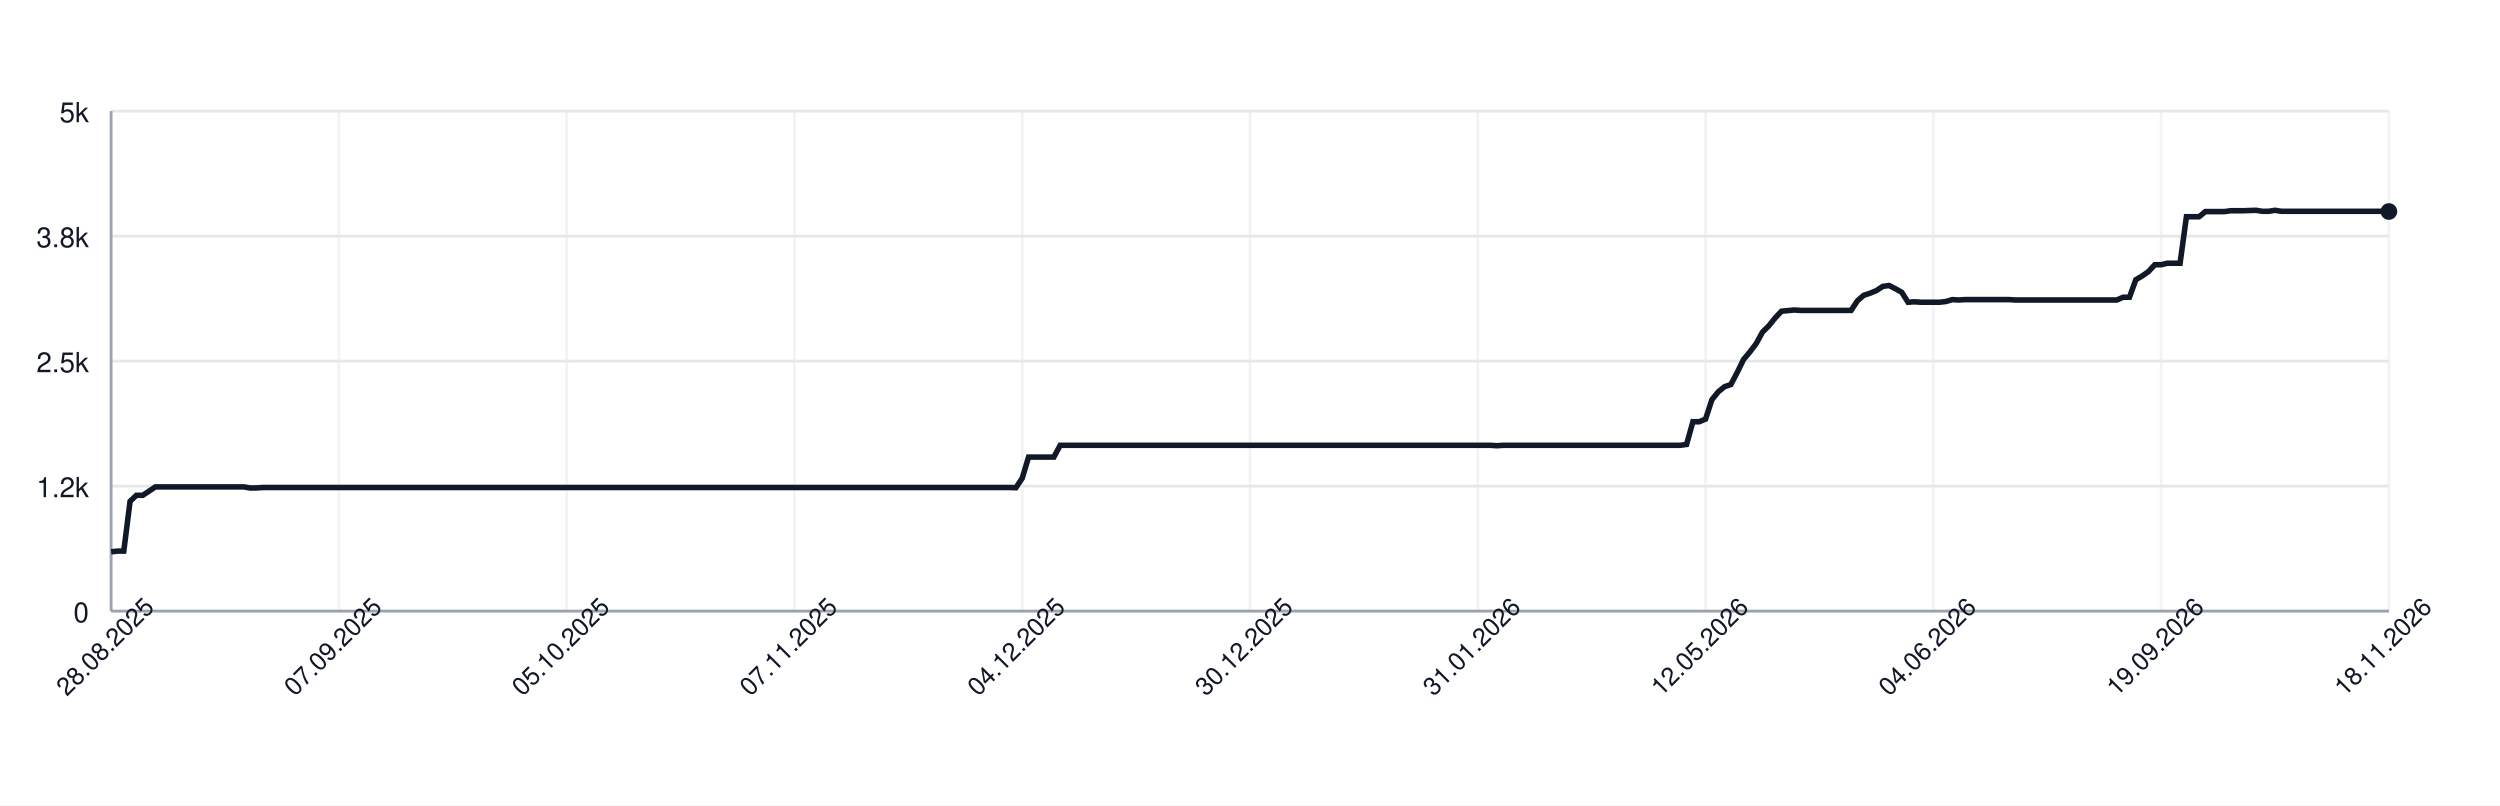
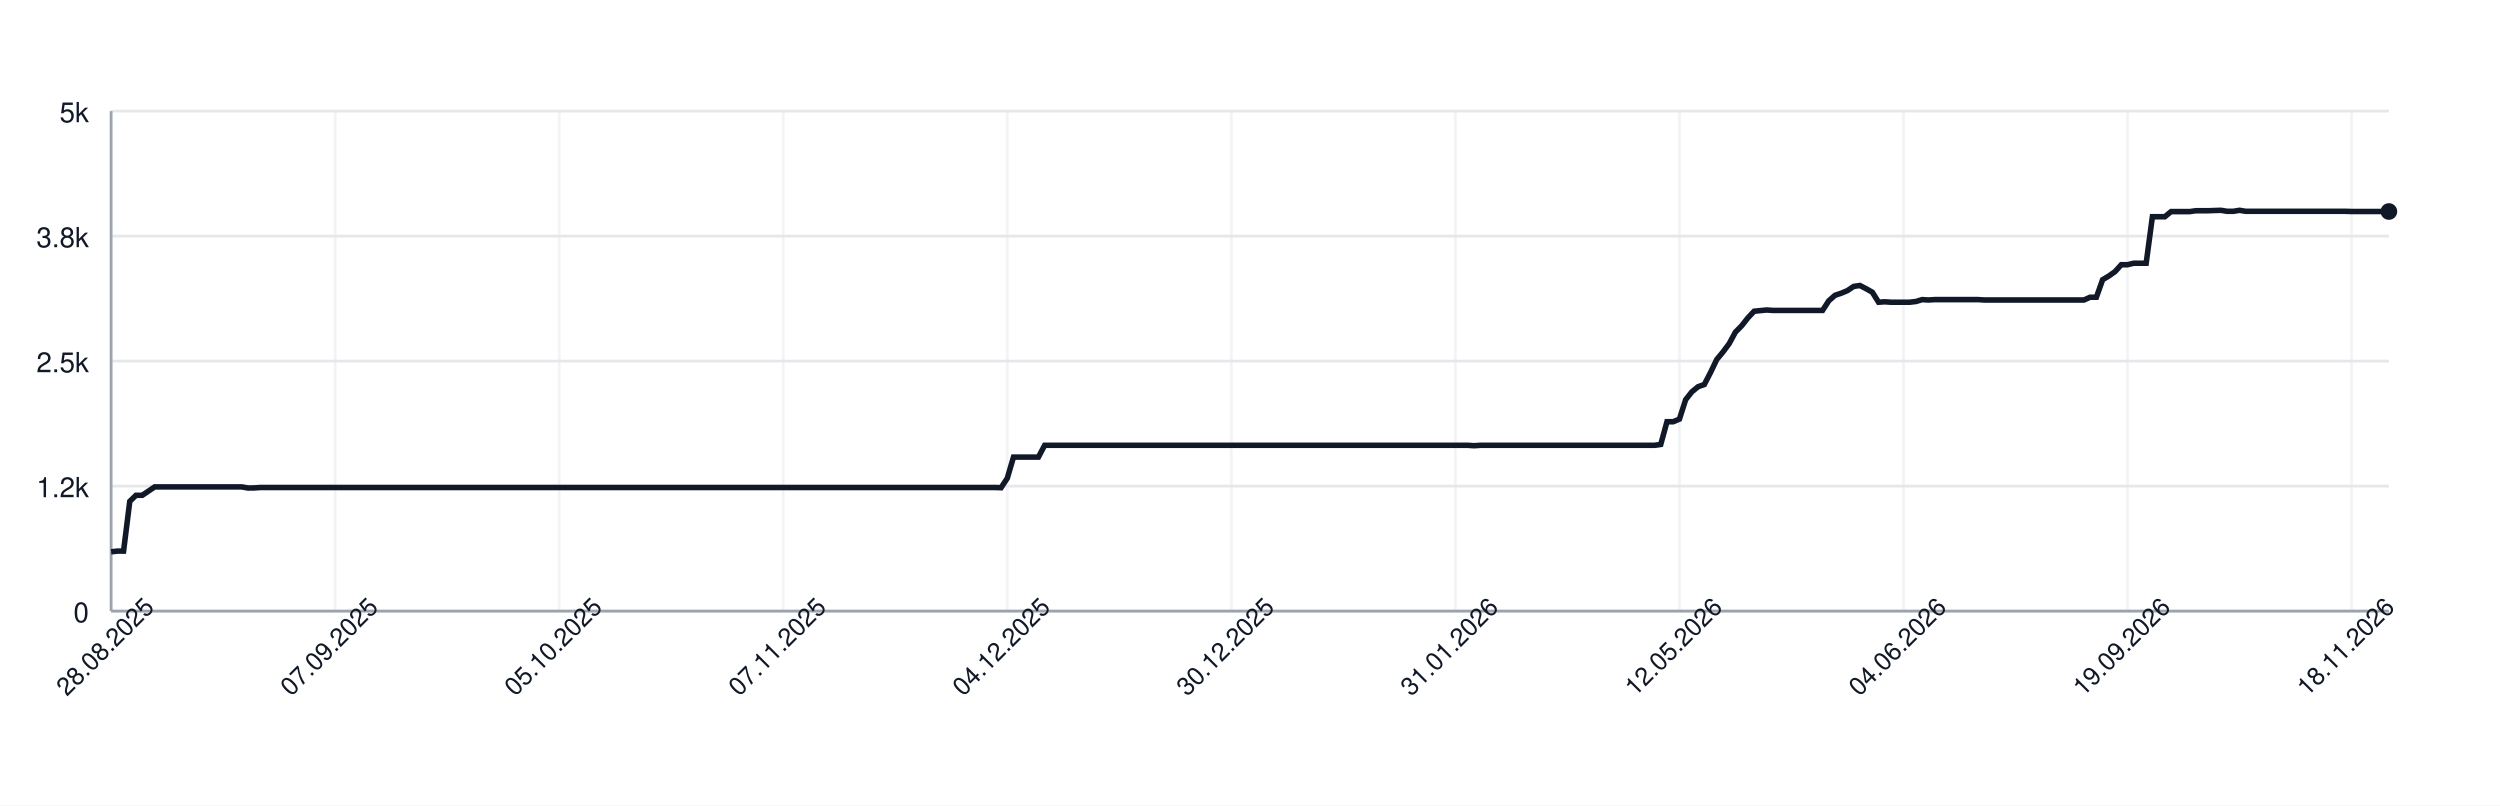
<svg xmlns="http://www.w3.org/2000/svg" width="900" height="290" style="font-family: -apple-system, BlinkMacSystemFont, 'Segoe UI', Helvetica, Arial, sans-serif;">
  <rect width="100%" height="100%" fill="white" />
  <g>
    <line x1="40" y1="220.00" x2="860" y2="220.00" stroke="#e5e7eb" />
    <text x="32" y="224.00" font-size="10" fill="#111827" text-anchor="end">0</text>
    <line x1="40" y1="175.00" x2="860" y2="175.00" stroke="#e5e7eb" />
    <text x="32" y="179.00" font-size="10" fill="#111827" text-anchor="end">1.2k</text>
    <line x1="40" y1="130.00" x2="860" y2="130.00" stroke="#e5e7eb" />
    <text x="32" y="134.00" font-size="10" fill="#111827" text-anchor="end">2.5k</text>
    <line x1="40" y1="85.00" x2="860" y2="85.00" stroke="#e5e7eb" />
    <text x="32" y="89.00" font-size="10" fill="#111827" text-anchor="end">3.8k</text>
    <line x1="40" y1="40.00" x2="860" y2="40.00" stroke="#e5e7eb" />
    <text x="32" y="44.00" font-size="10" fill="#111827" text-anchor="end">5k</text>
    <line x1="40.00" y1="40" x2="40.00" y2="220" stroke="#e5e7eb" opacity="0.5" />
-     <line x1="122.00" y1="40" x2="122.00" y2="220" stroke="#e5e7eb" opacity="0.5" />
-     <line x1="204.00" y1="40" x2="204.00" y2="220" stroke="#e5e7eb" opacity="0.5" />
-     <line x1="286.00" y1="40" x2="286.00" y2="220" stroke="#e5e7eb" opacity="0.5" />
-     <line x1="368.00" y1="40" x2="368.00" y2="220" stroke="#e5e7eb" opacity="0.5" />
-     <line x1="450.00" y1="40" x2="450.00" y2="220" stroke="#e5e7eb" opacity="0.5" />
-     <line x1="532.00" y1="40" x2="532.00" y2="220" stroke="#e5e7eb" opacity="0.5" />
-     <line x1="614.00" y1="40" x2="614.00" y2="220" stroke="#e5e7eb" opacity="0.5" />
-     <line x1="696.00" y1="40" x2="696.00" y2="220" stroke="#e5e7eb" opacity="0.5" />
-     <line x1="778.00" y1="40" x2="778.00" y2="220" stroke="#e5e7eb" opacity="0.5" />
-     <line x1="860.00" y1="40" x2="860.00" y2="220" stroke="#e5e7eb" opacity="0.5" />
+     <line x1="120.66" y1="40" x2="120.66" y2="220" stroke="#e5e7eb" opacity="0.5" />
+     <line x1="201.31" y1="40" x2="201.31" y2="220" stroke="#e5e7eb" opacity="0.5" />
+     <line x1="281.97" y1="40" x2="281.97" y2="220" stroke="#e5e7eb" opacity="0.5" />
+     <line x1="362.62" y1="40" x2="362.62" y2="220" stroke="#e5e7eb" opacity="0.5" />
+     <line x1="443.28" y1="40" x2="443.28" y2="220" stroke="#e5e7eb" opacity="0.5" />
+     <line x1="523.93" y1="40" x2="523.93" y2="220" stroke="#e5e7eb" opacity="0.5" />
+     <line x1="604.59" y1="40" x2="604.59" y2="220" stroke="#e5e7eb" opacity="0.5" />
+     <line x1="685.25" y1="40" x2="685.25" y2="220" stroke="#e5e7eb" opacity="0.5" />
+     <line x1="765.90" y1="40" x2="765.90" y2="220" stroke="#e5e7eb" opacity="0.5" />
+     <line x1="846.56" y1="40" x2="846.56" y2="220" stroke="#e5e7eb" opacity="0.5" />
    <line x1="40" y1="220" x2="860" y2="220" stroke="#9ca3af" />
    <line x1="40" y1="40" x2="40" y2="220" stroke="#9ca3af" />
-     <path d="M 40.00 198.65 L 42.28 198.40 L 44.56 198.40 L 46.83 180.47 L 49.11 178.31 L 51.39 178.31 L 53.67 176.80 L 55.94 175.29 L 58.22 175.29 L 60.50 175.29 L 62.78 175.29 L 65.06 175.29 L 67.33 175.29 L 69.61 175.29 L 71.89 175.29 L 74.17 175.29 L 76.44 175.29 L 78.72 175.29 L 81.00 175.29 L 83.28 175.29 L 85.56 175.29 L 87.83 175.29 L 90.11 175.68 L 92.39 175.65 L 94.67 175.50 L 96.94 175.50 L 99.22 175.50 L 101.50 175.50 L 103.78 175.50 L 106.06 175.50 L 108.33 175.50 L 110.61 175.50 L 112.89 175.50 L 115.17 175.50 L 117.44 175.50 L 119.72 175.50 L 122.00 175.50 L 124.28 175.50 L 126.56 175.50 L 128.83 175.50 L 131.11 175.50 L 133.39 175.50 L 135.67 175.50 L 137.94 175.50 L 140.22 175.50 L 142.50 175.50 L 144.78 175.50 L 147.06 175.50 L 149.33 175.50 L 151.61 175.50 L 153.89 175.50 L 156.17 175.50 L 158.44 175.50 L 160.72 175.50 L 163.00 175.50 L 165.28 175.50 L 167.56 175.50 L 169.83 175.50 L 172.11 175.50 L 174.39 175.50 L 176.67 175.50 L 178.94 175.50 L 181.22 175.50 L 183.50 175.50 L 185.78 175.50 L 188.06 175.50 L 190.33 175.50 L 192.61 175.50 L 194.89 175.50 L 197.17 175.50 L 199.44 175.50 L 201.72 175.50 L 204.00 175.50 L 206.28 175.50 L 208.56 175.50 L 210.83 175.50 L 213.11 175.50 L 215.39 175.50 L 217.67 175.50 L 219.94 175.50 L 222.22 175.50 L 224.50 175.50 L 226.78 175.50 L 229.06 175.50 L 231.33 175.50 L 233.61 175.50 L 235.89 175.50 L 238.17 175.50 L 240.44 175.50 L 242.72 175.50 L 245.00 175.50 L 247.28 175.50 L 249.56 175.50 L 251.83 175.50 L 254.11 175.50 L 256.39 175.50 L 258.67 175.50 L 260.94 175.50 L 263.22 175.50 L 265.50 175.50 L 267.78 175.50 L 270.06 175.50 L 272.33 175.50 L 274.61 175.50 L 276.89 175.50 L 279.17 175.50 L 281.44 175.50 L 283.72 175.50 L 286.00 175.50 L 288.28 175.50 L 290.56 175.50 L 292.83 175.50 L 295.11 175.50 L 297.39 175.50 L 299.67 175.50 L 301.94 175.50 L 304.22 175.50 L 306.50 175.50 L 308.78 175.50 L 311.06 175.50 L 313.33 175.50 L 315.61 175.50 L 317.89 175.50 L 320.17 175.50 L 322.44 175.50 L 324.72 175.50 L 327.00 175.50 L 329.28 175.50 L 331.56 175.50 L 333.83 175.50 L 336.11 175.50 L 338.39 175.50 L 340.67 175.50 L 342.94 175.50 L 345.22 175.50 L 347.50 175.50 L 349.78 175.50 L 352.06 175.50 L 354.33 175.50 L 356.61 175.50 L 358.89 175.50 L 361.17 175.50 L 363.44 175.50 L 365.72 175.58 L 368.00 172.16 L 370.28 164.56 L 372.56 164.56 L 374.83 164.56 L 377.11 164.56 L 379.39 164.56 L 381.67 160.31 L 383.94 160.31 L 386.22 160.31 L 388.50 160.31 L 390.78 160.31 L 393.06 160.31 L 395.33 160.31 L 397.61 160.31 L 399.89 160.31 L 402.17 160.31 L 404.44 160.31 L 406.72 160.31 L 409.00 160.31 L 411.28 160.31 L 413.56 160.31 L 415.83 160.31 L 418.11 160.31 L 420.39 160.31 L 422.67 160.31 L 424.94 160.31 L 427.22 160.31 L 429.50 160.31 L 431.78 160.31 L 434.06 160.31 L 436.33 160.31 L 438.61 160.31 L 440.89 160.31 L 443.17 160.31 L 445.44 160.31 L 447.72 160.31 L 450.00 160.31 L 452.28 160.31 L 454.56 160.31 L 456.83 160.31 L 459.11 160.31 L 461.39 160.31 L 463.67 160.31 L 465.94 160.31 L 468.22 160.31 L 470.50 160.31 L 472.78 160.31 L 475.06 160.31 L 477.33 160.31 L 479.61 160.31 L 481.89 160.31 L 484.17 160.31 L 486.44 160.31 L 488.72 160.31 L 491.00 160.31 L 493.28 160.31 L 495.56 160.31 L 497.83 160.31 L 500.11 160.31 L 502.39 160.31 L 504.67 160.31 L 506.94 160.31 L 509.22 160.31 L 511.50 160.31 L 513.78 160.31 L 516.06 160.31 L 518.33 160.31 L 520.61 160.31 L 522.89 160.31 L 525.17 160.31 L 527.44 160.31 L 529.72 160.31 L 532.00 160.31 L 534.28 160.31 L 536.56 160.31 L 538.83 160.46 L 541.11 160.31 L 543.39 160.31 L 545.67 160.31 L 547.94 160.31 L 550.22 160.31 L 552.50 160.31 L 554.78 160.31 L 557.06 160.31 L 559.33 160.31 L 561.61 160.31 L 563.89 160.31 L 566.17 160.31 L 568.44 160.31 L 570.72 160.31 L 573.00 160.31 L 575.28 160.31 L 577.56 160.31 L 579.83 160.31 L 582.11 160.31 L 584.39 160.31 L 586.67 160.31 L 588.94 160.31 L 591.22 160.31 L 593.50 160.31 L 595.78 160.31 L 598.06 160.31 L 600.33 160.31 L 602.61 160.31 L 604.89 160.31 L 607.17 159.99 L 609.44 151.82 L 611.72 151.82 L 614.00 150.88 L 616.28 143.90 L 618.56 141.05 L 620.83 139.22 L 623.11 138.42 L 625.39 134.10 L 627.67 129.42 L 629.94 126.72 L 632.22 123.70 L 634.50 119.56 L 636.78 117.29 L 639.06 114.45 L 641.33 112.04 L 643.61 111.82 L 645.89 111.60 L 648.17 111.75 L 650.44 111.75 L 652.72 111.75 L 655.00 111.75 L 657.28 111.75 L 659.56 111.75 L 661.83 111.75 L 664.11 111.75 L 666.39 111.75 L 668.67 108.29 L 670.94 106.31 L 673.22 105.56 L 675.50 104.62 L 677.78 103.11 L 680.06 102.78 L 682.33 103.94 L 684.61 105.20 L 686.89 108.80 L 689.17 108.65 L 691.44 108.80 L 693.72 108.80 L 696.00 108.80 L 698.28 108.80 L 700.56 108.54 L 702.83 107.86 L 705.11 108.00 L 707.39 107.86 L 709.67 107.86 L 711.94 107.86 L 714.22 107.86 L 716.50 107.86 L 718.78 107.86 L 721.06 107.86 L 723.33 107.86 L 725.61 108.00 L 727.89 108.00 L 730.17 108.00 L 732.44 108.00 L 734.72 108.00 L 737.00 108.00 L 739.28 108.00 L 741.56 108.00 L 743.83 108.00 L 746.11 108.00 L 748.39 108.00 L 750.67 108.00 L 752.94 108.00 L 755.22 108.00 L 757.50 108.00 L 759.78 108.00 L 762.06 108.00 L 764.33 107.00 L 766.61 107.00 L 768.89 100.70 L 771.17 99.36 L 773.44 97.78 L 775.72 95.30 L 778.00 95.30 L 780.28 94.76 L 782.56 94.76 L 784.83 94.76 L 787.11 78.02 L 789.39 78.02 L 791.67 78.02 L 793.94 76.18 L 796.22 76.18 L 798.50 76.18 L 800.78 76.18 L 803.06 75.86 L 805.33 75.86 L 807.61 75.86 L 809.89 75.78 L 812.17 75.71 L 814.44 76.07 L 816.72 76.07 L 819.00 75.71 L 821.28 76.07 L 823.56 76.07 L 825.83 76.07 L 828.11 76.07 L 830.39 76.07 L 832.67 76.07 L 834.94 76.07 L 837.22 76.07 L 839.50 76.07 L 841.78 76.07 L 844.06 76.07 L 846.33 76.07 L 848.61 76.07 L 850.89 76.07 L 853.17 76.07 L 855.44 76.07 L 857.72 76.07 L 860.00 76.14" fill="none" stroke="#111827" stroke-width="2" />
+     <path d="M 40.00 198.65 L 42.24 198.40 L 44.48 198.40 L 46.72 180.47 L 48.96 178.31 L 51.20 178.31 L 53.44 176.80 L 55.68 175.29 L 57.92 175.29 L 60.16 175.29 L 62.40 175.29 L 64.64 175.29 L 66.89 175.29 L 69.13 175.29 L 71.37 175.29 L 73.61 175.29 L 75.85 175.29 L 78.09 175.29 L 80.33 175.29 L 82.57 175.29 L 84.81 175.29 L 87.05 175.29 L 89.29 175.68 L 91.53 175.65 L 93.77 175.50 L 96.01 175.50 L 98.25 175.50 L 100.49 175.50 L 102.73 175.50 L 104.97 175.50 L 107.21 175.50 L 109.45 175.50 L 111.69 175.50 L 113.93 175.50 L 116.17 175.50 L 118.42 175.50 L 120.66 175.50 L 122.90 175.50 L 125.14 175.50 L 127.38 175.50 L 129.62 175.50 L 131.86 175.50 L 134.10 175.50 L 136.34 175.50 L 138.58 175.50 L 140.82 175.50 L 143.06 175.50 L 145.30 175.50 L 147.54 175.50 L 149.78 175.50 L 152.02 175.50 L 154.26 175.50 L 156.50 175.50 L 158.74 175.50 L 160.98 175.50 L 163.22 175.50 L 165.46 175.50 L 167.70 175.50 L 169.95 175.50 L 172.19 175.50 L 174.43 175.50 L 176.67 175.50 L 178.91 175.50 L 181.15 175.50 L 183.39 175.50 L 185.63 175.50 L 187.87 175.50 L 190.11 175.50 L 192.35 175.50 L 194.59 175.50 L 196.83 175.50 L 199.07 175.50 L 201.31 175.50 L 203.55 175.50 L 205.79 175.50 L 208.03 175.50 L 210.27 175.50 L 212.51 175.50 L 214.75 175.50 L 216.99 175.50 L 219.23 175.50 L 221.48 175.50 L 223.72 175.50 L 225.96 175.50 L 228.20 175.50 L 230.44 175.50 L 232.68 175.50 L 234.92 175.50 L 237.16 175.50 L 239.40 175.50 L 241.64 175.50 L 243.88 175.50 L 246.12 175.50 L 248.36 175.50 L 250.60 175.50 L 252.84 175.50 L 255.08 175.50 L 257.32 175.50 L 259.56 175.50 L 261.80 175.50 L 264.04 175.50 L 266.28 175.50 L 268.52 175.50 L 270.77 175.50 L 273.01 175.50 L 275.25 175.50 L 277.49 175.50 L 279.73 175.50 L 281.97 175.50 L 284.21 175.50 L 286.45 175.50 L 288.69 175.50 L 290.93 175.50 L 293.17 175.50 L 295.41 175.50 L 297.65 175.50 L 299.89 175.50 L 302.13 175.50 L 304.37 175.50 L 306.61 175.50 L 308.85 175.50 L 311.09 175.50 L 313.33 175.50 L 315.57 175.50 L 317.81 175.50 L 320.05 175.50 L 322.30 175.50 L 324.54 175.50 L 326.78 175.50 L 329.02 175.50 L 331.26 175.50 L 333.50 175.50 L 335.74 175.50 L 337.98 175.50 L 340.22 175.50 L 342.46 175.50 L 344.70 175.50 L 346.94 175.50 L 349.18 175.50 L 351.42 175.50 L 353.66 175.50 L 355.90 175.50 L 358.14 175.50 L 360.38 175.58 L 362.62 172.16 L 364.86 164.56 L 367.10 164.56 L 369.34 164.56 L 371.58 164.56 L 373.83 164.56 L 376.07 160.31 L 378.31 160.31 L 380.55 160.31 L 382.79 160.31 L 385.03 160.31 L 387.27 160.31 L 389.51 160.31 L 391.75 160.31 L 393.99 160.31 L 396.23 160.31 L 398.47 160.31 L 400.71 160.31 L 402.95 160.31 L 405.19 160.31 L 407.43 160.31 L 409.67 160.31 L 411.91 160.31 L 414.15 160.31 L 416.39 160.31 L 418.63 160.31 L 420.87 160.31 L 423.11 160.31 L 425.36 160.31 L 427.60 160.31 L 429.84 160.31 L 432.08 160.31 L 434.32 160.31 L 436.56 160.31 L 438.80 160.31 L 441.04 160.31 L 443.28 160.31 L 445.52 160.31 L 447.76 160.31 L 450.00 160.31 L 452.24 160.31 L 454.48 160.31 L 456.72 160.31 L 458.96 160.31 L 461.20 160.31 L 463.44 160.31 L 465.68 160.31 L 467.92 160.31 L 470.16 160.31 L 472.40 160.31 L 474.64 160.31 L 476.89 160.31 L 479.13 160.31 L 481.37 160.31 L 483.61 160.31 L 485.85 160.31 L 488.09 160.31 L 490.33 160.31 L 492.57 160.31 L 494.81 160.31 L 497.05 160.31 L 499.29 160.31 L 501.53 160.31 L 503.77 160.31 L 506.01 160.31 L 508.25 160.31 L 510.49 160.31 L 512.73 160.31 L 514.97 160.31 L 517.21 160.31 L 519.45 160.31 L 521.69 160.31 L 523.93 160.31 L 526.17 160.31 L 528.42 160.31 L 530.66 160.46 L 532.90 160.31 L 535.14 160.31 L 537.38 160.31 L 539.62 160.31 L 541.86 160.31 L 544.10 160.31 L 546.34 160.31 L 548.58 160.31 L 550.82 160.31 L 553.06 160.31 L 555.30 160.31 L 557.54 160.31 L 559.78 160.31 L 562.02 160.31 L 564.26 160.31 L 566.50 160.31 L 568.74 160.31 L 570.98 160.31 L 573.22 160.31 L 575.46 160.31 L 577.70 160.31 L 579.95 160.31 L 582.19 160.31 L 584.43 160.31 L 586.67 160.31 L 588.91 160.31 L 591.15 160.31 L 593.39 160.31 L 595.63 160.31 L 597.87 159.99 L 600.11 151.82 L 602.35 151.82 L 604.59 150.88 L 606.83 143.90 L 609.07 141.05 L 611.31 139.22 L 613.55 138.42 L 615.79 134.10 L 618.03 129.42 L 620.27 126.72 L 622.51 123.70 L 624.75 119.56 L 626.99 117.29 L 629.23 114.45 L 631.48 112.04 L 633.72 111.82 L 635.96 111.60 L 638.20 111.75 L 640.44 111.75 L 642.68 111.75 L 644.92 111.75 L 647.16 111.75 L 649.40 111.75 L 651.64 111.75 L 653.88 111.75 L 656.12 111.75 L 658.36 108.29 L 660.60 106.31 L 662.84 105.56 L 665.08 104.62 L 667.32 103.11 L 669.56 102.78 L 671.80 103.94 L 674.04 105.20 L 676.28 108.80 L 678.52 108.65 L 680.77 108.80 L 683.01 108.80 L 685.25 108.80 L 687.49 108.80 L 689.73 108.54 L 691.97 107.86 L 694.21 108.00 L 696.45 107.86 L 698.69 107.86 L 700.93 107.86 L 703.17 107.86 L 705.41 107.86 L 707.65 107.86 L 709.89 107.86 L 712.13 107.86 L 714.37 108.00 L 716.61 108.00 L 718.85 108.00 L 721.09 108.00 L 723.33 108.00 L 725.57 108.00 L 727.81 108.00 L 730.05 108.00 L 732.30 108.00 L 734.54 108.00 L 736.78 108.00 L 739.02 108.00 L 741.26 108.00 L 743.50 108.00 L 745.74 108.00 L 747.98 108.00 L 750.22 108.00 L 752.46 107.00 L 754.70 107.00 L 756.94 100.70 L 759.18 99.36 L 761.42 97.78 L 763.66 95.30 L 765.90 95.30 L 768.14 94.76 L 770.38 94.76 L 772.62 94.76 L 774.86 78.02 L 777.10 78.02 L 779.34 78.02 L 781.58 76.18 L 783.83 76.18 L 786.07 76.18 L 788.31 76.18 L 790.55 75.86 L 792.79 75.86 L 795.03 75.86 L 797.27 75.78 L 799.51 75.71 L 801.75 76.07 L 803.99 76.07 L 806.23 75.71 L 808.47 76.07 L 810.71 76.07 L 812.95 76.07 L 815.19 76.07 L 817.43 76.07 L 819.67 76.07 L 821.91 76.07 L 824.15 76.07 L 826.39 76.07 L 828.63 76.07 L 830.87 76.07 L 833.11 76.07 L 835.36 76.07 L 837.60 76.07 L 839.84 76.07 L 842.08 76.07 L 844.32 76.07 L 846.56 76.14 L 848.80 76.14 L 851.04 76.14 L 853.28 76.14 L 855.52 76.14 L 857.76 76.14 L 860.00 76.14" fill="none" stroke="#111827" stroke-width="2" />
    <circle cx="860.00" cy="76.14" r="3" fill="#111827" />
    <text x="40.00" y="235.00" font-size="9" fill="#111827" text-anchor="middle" transform="rotate(-45 40.00 235.00)">28.08.2025</text>
-     <text x="122.00" y="235.00" font-size="9" fill="#111827" text-anchor="middle" transform="rotate(-45 122.00 235.00)">07.09.2025</text>
-     <text x="204.00" y="235.00" font-size="9" fill="#111827" text-anchor="middle" transform="rotate(-45 204.00 235.00)">05.10.2025</text>
-     <text x="286.00" y="235.00" font-size="9" fill="#111827" text-anchor="middle" transform="rotate(-45 286.00 235.00)">07.11.2025</text>
-     <text x="368.00" y="235.00" font-size="9" fill="#111827" text-anchor="middle" transform="rotate(-45 368.00 235.00)">04.12.2025</text>
-     <text x="450.00" y="235.00" font-size="9" fill="#111827" text-anchor="middle" transform="rotate(-45 450.00 235.00)">30.12.2025</text>
-     <text x="532.00" y="235.00" font-size="9" fill="#111827" text-anchor="middle" transform="rotate(-45 532.00 235.00)">31.01.2026</text>
-     <text x="614.00" y="235.00" font-size="9" fill="#111827" text-anchor="middle" transform="rotate(-45 614.00 235.00)">12.05.2026</text>
-     <text x="696.00" y="235.00" font-size="9" fill="#111827" text-anchor="middle" transform="rotate(-45 696.00 235.00)">04.06.2026</text>
-     <text x="778.00" y="235.00" font-size="9" fill="#111827" text-anchor="middle" transform="rotate(-45 778.00 235.00)">19.09.2026</text>
-     <text x="860.00" y="235.00" font-size="9" fill="#111827" text-anchor="middle" transform="rotate(-45 860.00 235.00)">18.11.2026</text>
+     <text x="120.66" y="235.00" font-size="9" fill="#111827" text-anchor="middle" transform="rotate(-45 120.66 235.00)">07.09.2025</text>
+     <text x="201.31" y="235.00" font-size="9" fill="#111827" text-anchor="middle" transform="rotate(-45 201.31 235.00)">05.10.2025</text>
+     <text x="281.97" y="235.00" font-size="9" fill="#111827" text-anchor="middle" transform="rotate(-45 281.97 235.00)">07.11.2025</text>
+     <text x="362.62" y="235.00" font-size="9" fill="#111827" text-anchor="middle" transform="rotate(-45 362.62 235.00)">04.12.2025</text>
+     <text x="443.28" y="235.00" font-size="9" fill="#111827" text-anchor="middle" transform="rotate(-45 443.28 235.00)">30.12.2025</text>
+     <text x="523.93" y="235.00" font-size="9" fill="#111827" text-anchor="middle" transform="rotate(-45 523.93 235.00)">31.01.2026</text>
+     <text x="604.59" y="235.00" font-size="9" fill="#111827" text-anchor="middle" transform="rotate(-45 604.59 235.00)">12.05.2026</text>
+     <text x="685.25" y="235.00" font-size="9" fill="#111827" text-anchor="middle" transform="rotate(-45 685.25 235.00)">04.06.2026</text>
+     <text x="765.90" y="235.00" font-size="9" fill="#111827" text-anchor="middle" transform="rotate(-45 765.90 235.00)">19.09.2026</text>
+     <text x="846.56" y="235.00" font-size="9" fill="#111827" text-anchor="middle" transform="rotate(-45 846.56 235.00)">18.11.2026</text>
  </g>
</svg>
